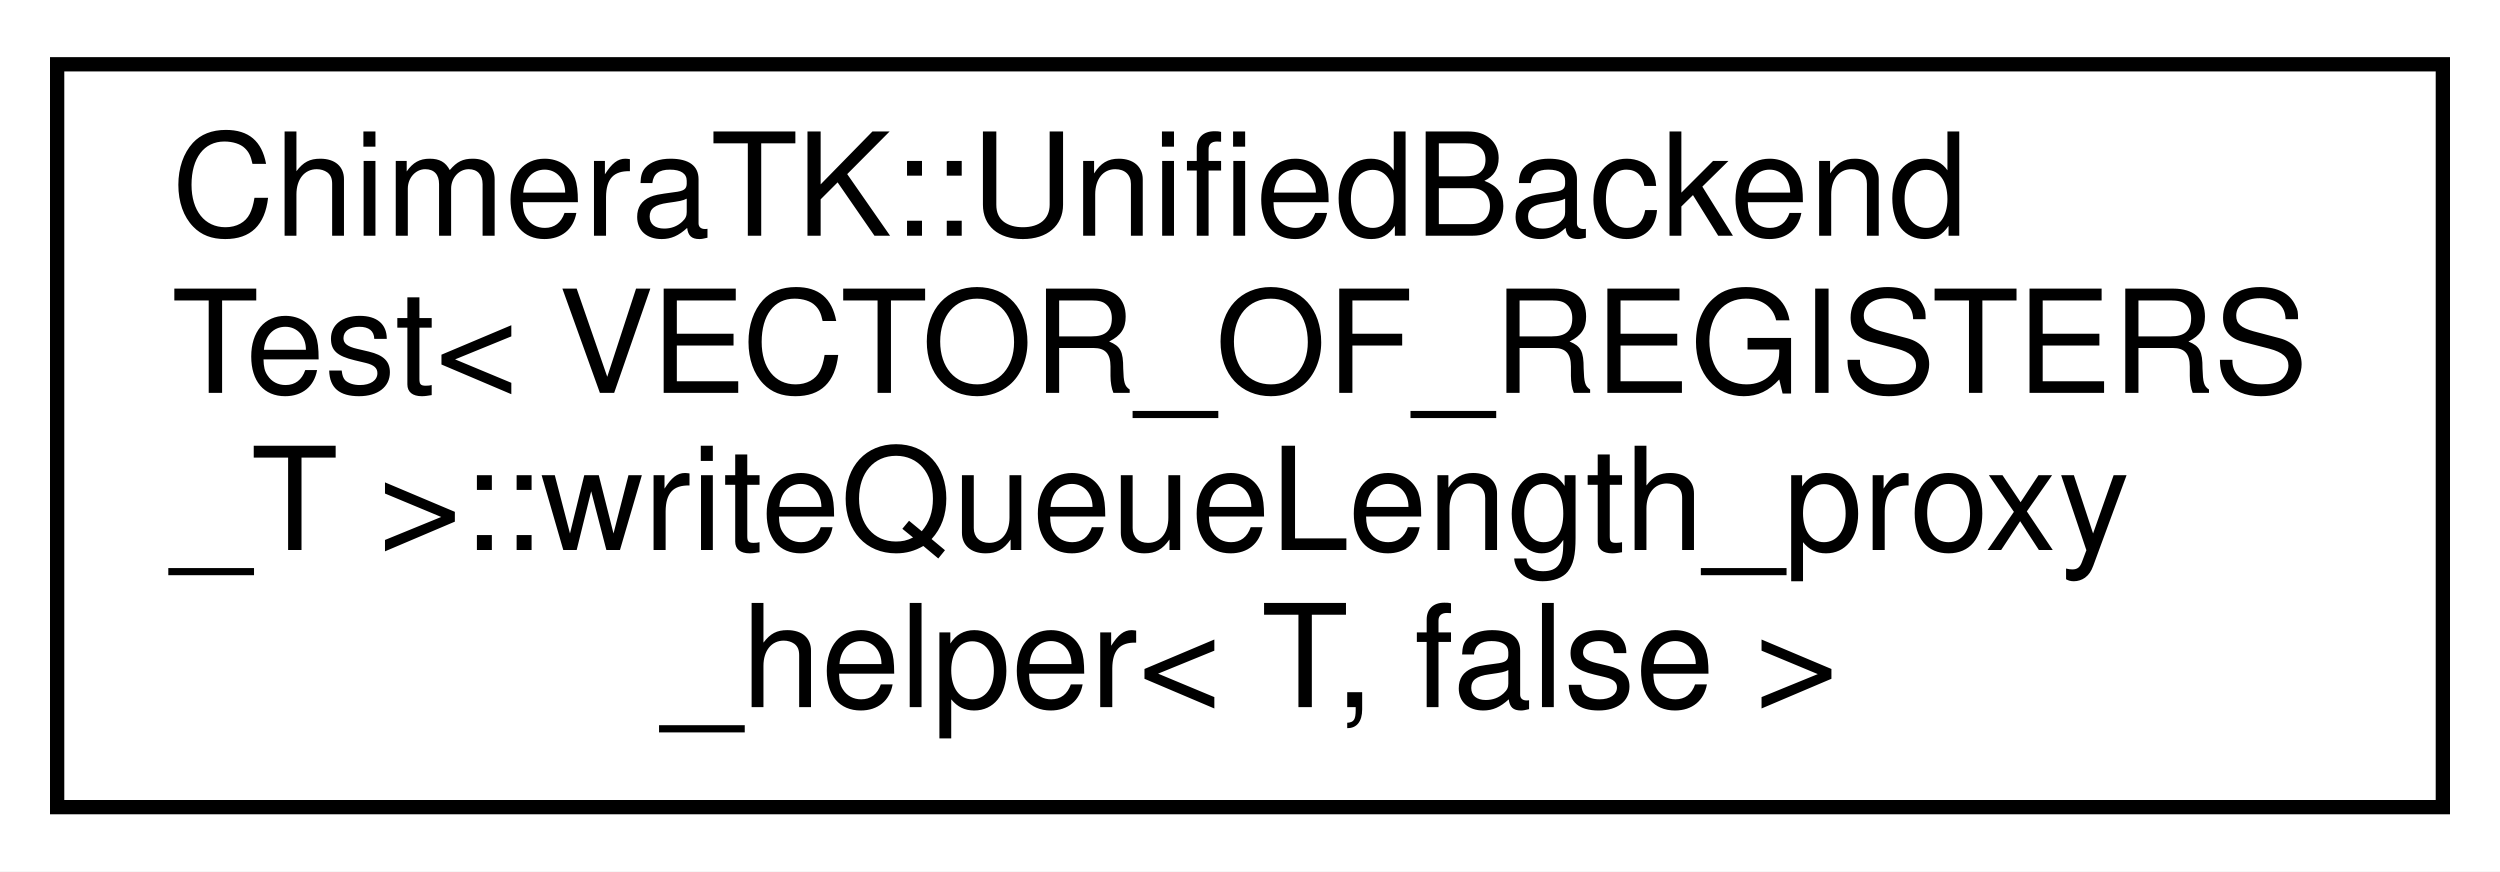
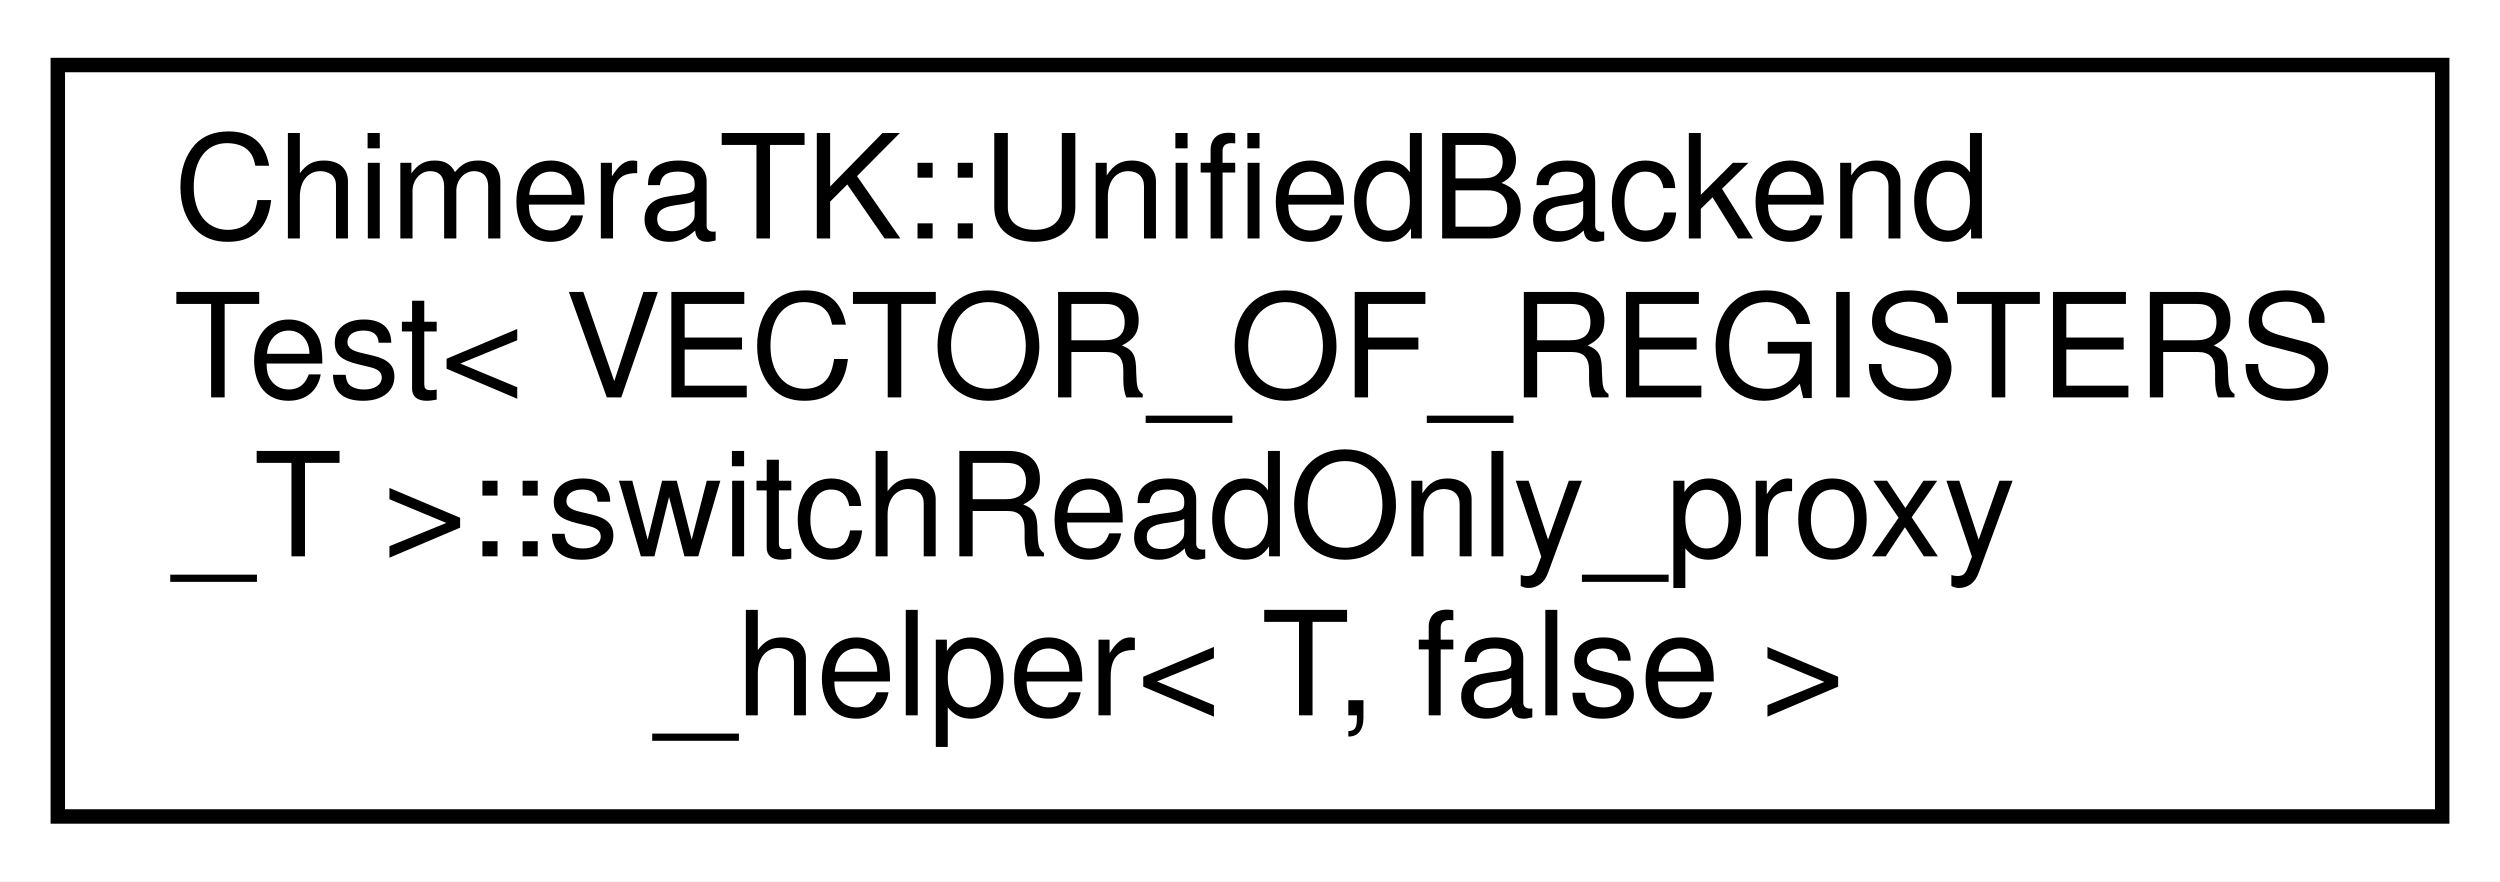
- <svg xmlns="http://www.w3.org/2000/svg" xmlns:xlink="http://www.w3.org/1999/xlink" width="175pt" height="61pt" viewBox="0.00 0.00 175.00 61.00">
+ <svg xmlns="http://www.w3.org/2000/svg" xmlns:xlink="http://www.w3.org/1999/xlink" width="173pt" height="61pt" viewBox="0.00 0.00 173.00 61.00">
  <g id="graph0" class="graph" transform="scale(1 1) rotate(0) translate(4 57)">
-     <polygon fill="white" stroke="transparent" points="-4,4 -4,-57 171,-57 171,4 -4,4" />
+     <polygon fill="white" stroke="transparent" points="-4,4 -4,-57 169,-57 169,4 -4,4" />
    <g id="node1" class="node">
      <g id="a_node1">
-         <a xlink:href="struct_chimera_t_k_1_1_unified_backend_test_1_1write_queue_length__proxy__helper_3_01_t_00_01false_01_4.html" target="_top" xlink:title=" ">
-           <polygon fill="white" stroke="black" points="0,-0.5 0,-52.5 167,-52.5 167,-0.5 0,-0.5" />
+         <a xlink:href="struct_chimera_t_k_1_1_unified_backend_test_1_1switch_read_only__proxy__helper_3_01_t_00_01false_01_4.html" target="_top" xlink:title=" ">
+           <polygon fill="white" stroke="black" points="0,-0.5 0,-52.5 165,-52.5 165,-0.5 0,-0.5" />
          <text text-anchor="start" x="8" y="-40.5" font-family="Helvetica,sans-Serif" font-size="10.00">ChimeraTK::UnifiedBackend</text>
          <text text-anchor="start" x="8" y="-29.5" font-family="Helvetica,sans-Serif" font-size="10.00">Test&lt; VECTOR_OF_REGISTERS</text>
-           <text text-anchor="start" x="8" y="-18.5" font-family="Helvetica,sans-Serif" font-size="10.00">_T &gt;::writeQueueLength_proxy</text>
-           <text text-anchor="middle" x="83.5" y="-7.5" font-family="Helvetica,sans-Serif" font-size="10.00">_helper&lt; T, false &gt;</text>
+           <text text-anchor="start" x="8" y="-18.5" font-family="Helvetica,sans-Serif" font-size="10.00">_T &gt;::switchReadOnly_proxy</text>
+           <text text-anchor="middle" x="82.5" y="-7.5" font-family="Helvetica,sans-Serif" font-size="10.00">_helper&lt; T, false &gt;</text>
        </a>
      </g>
    </g>
  </g>
</svg>
